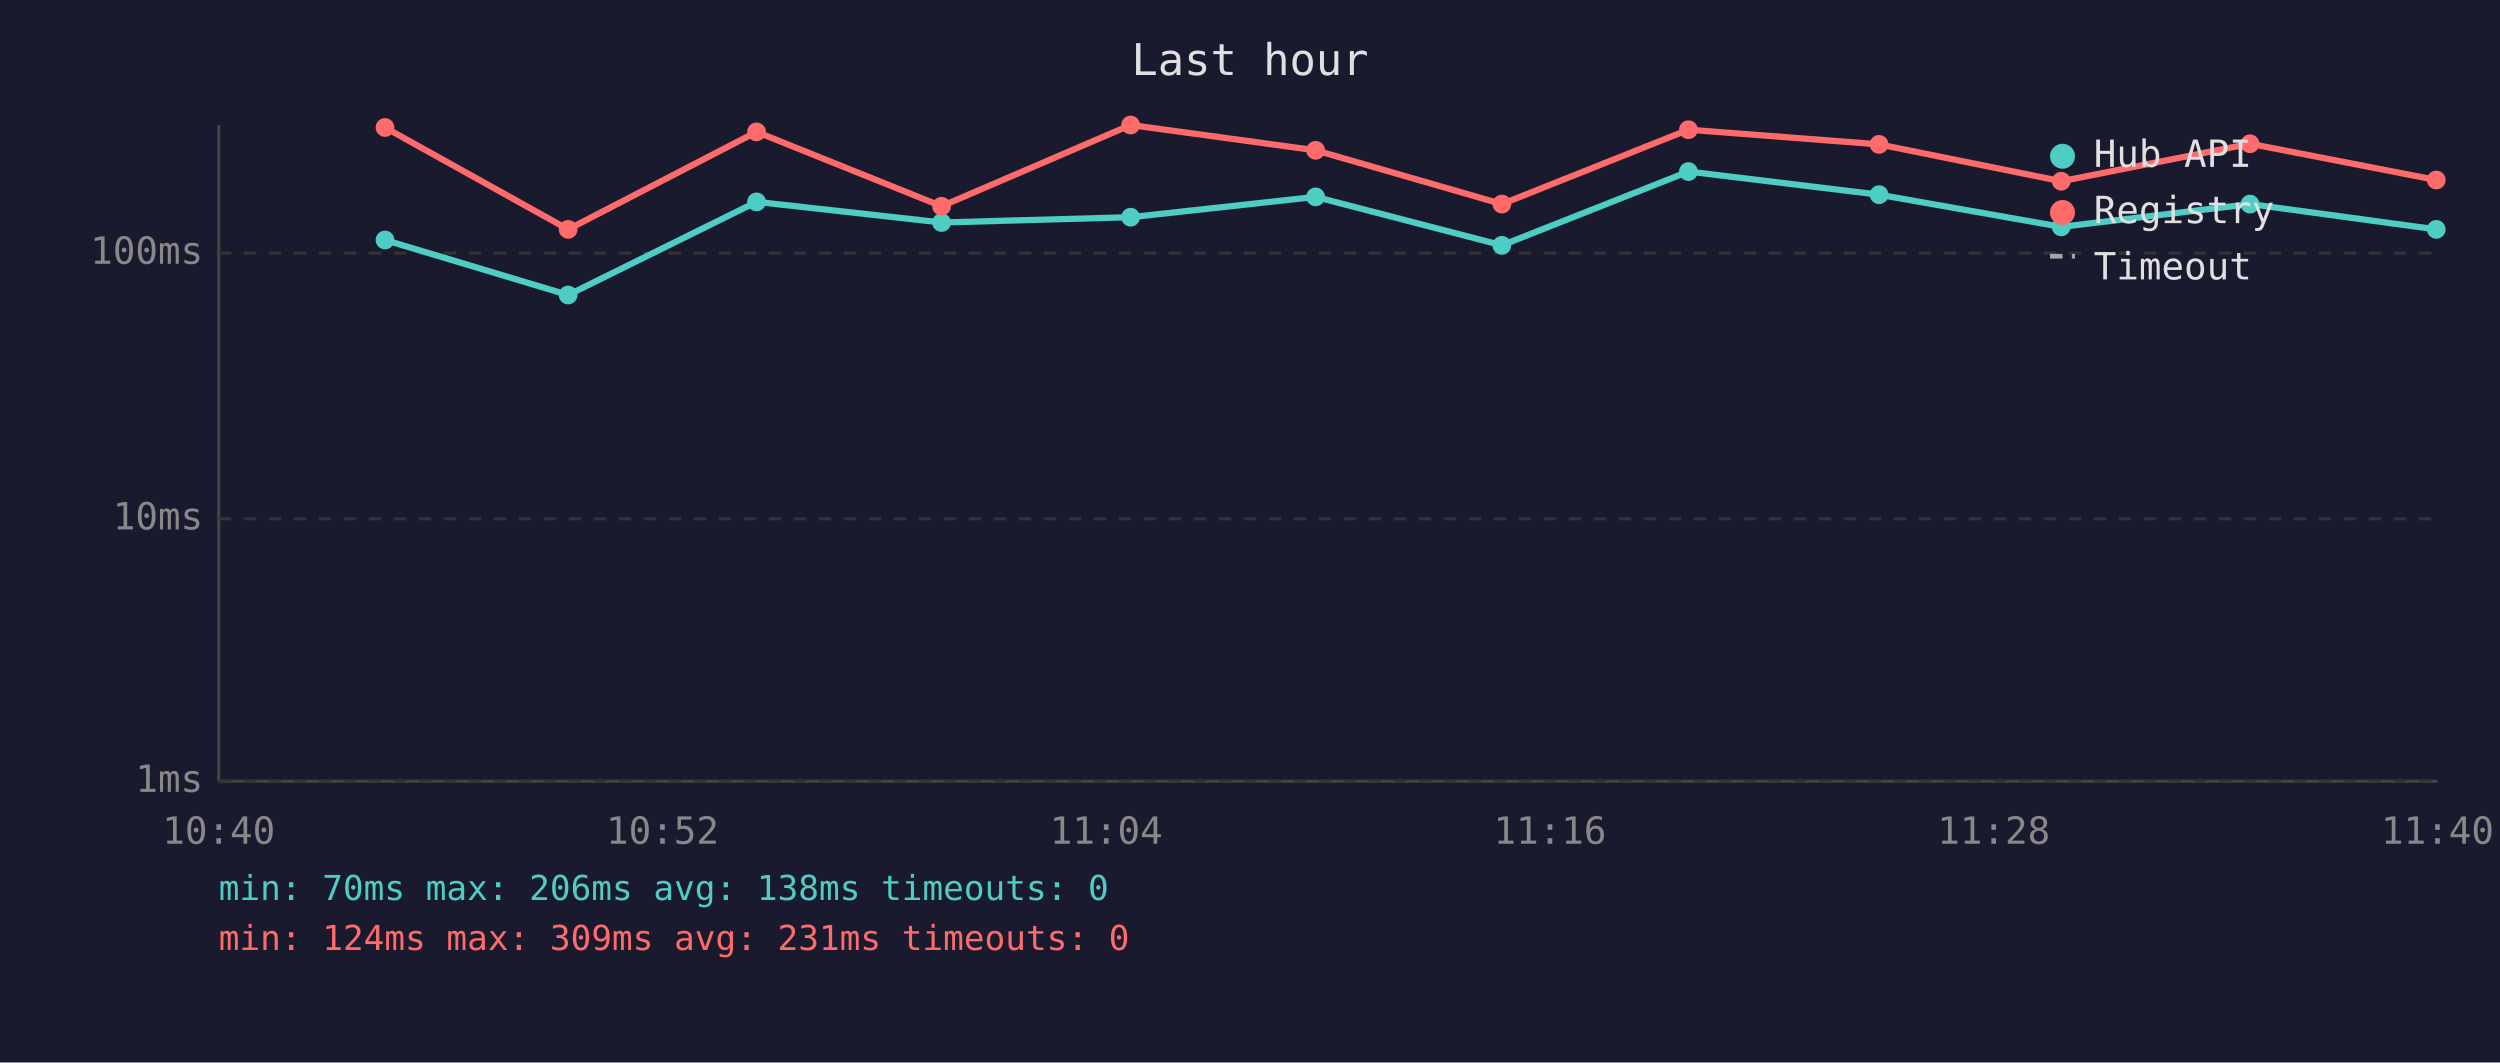
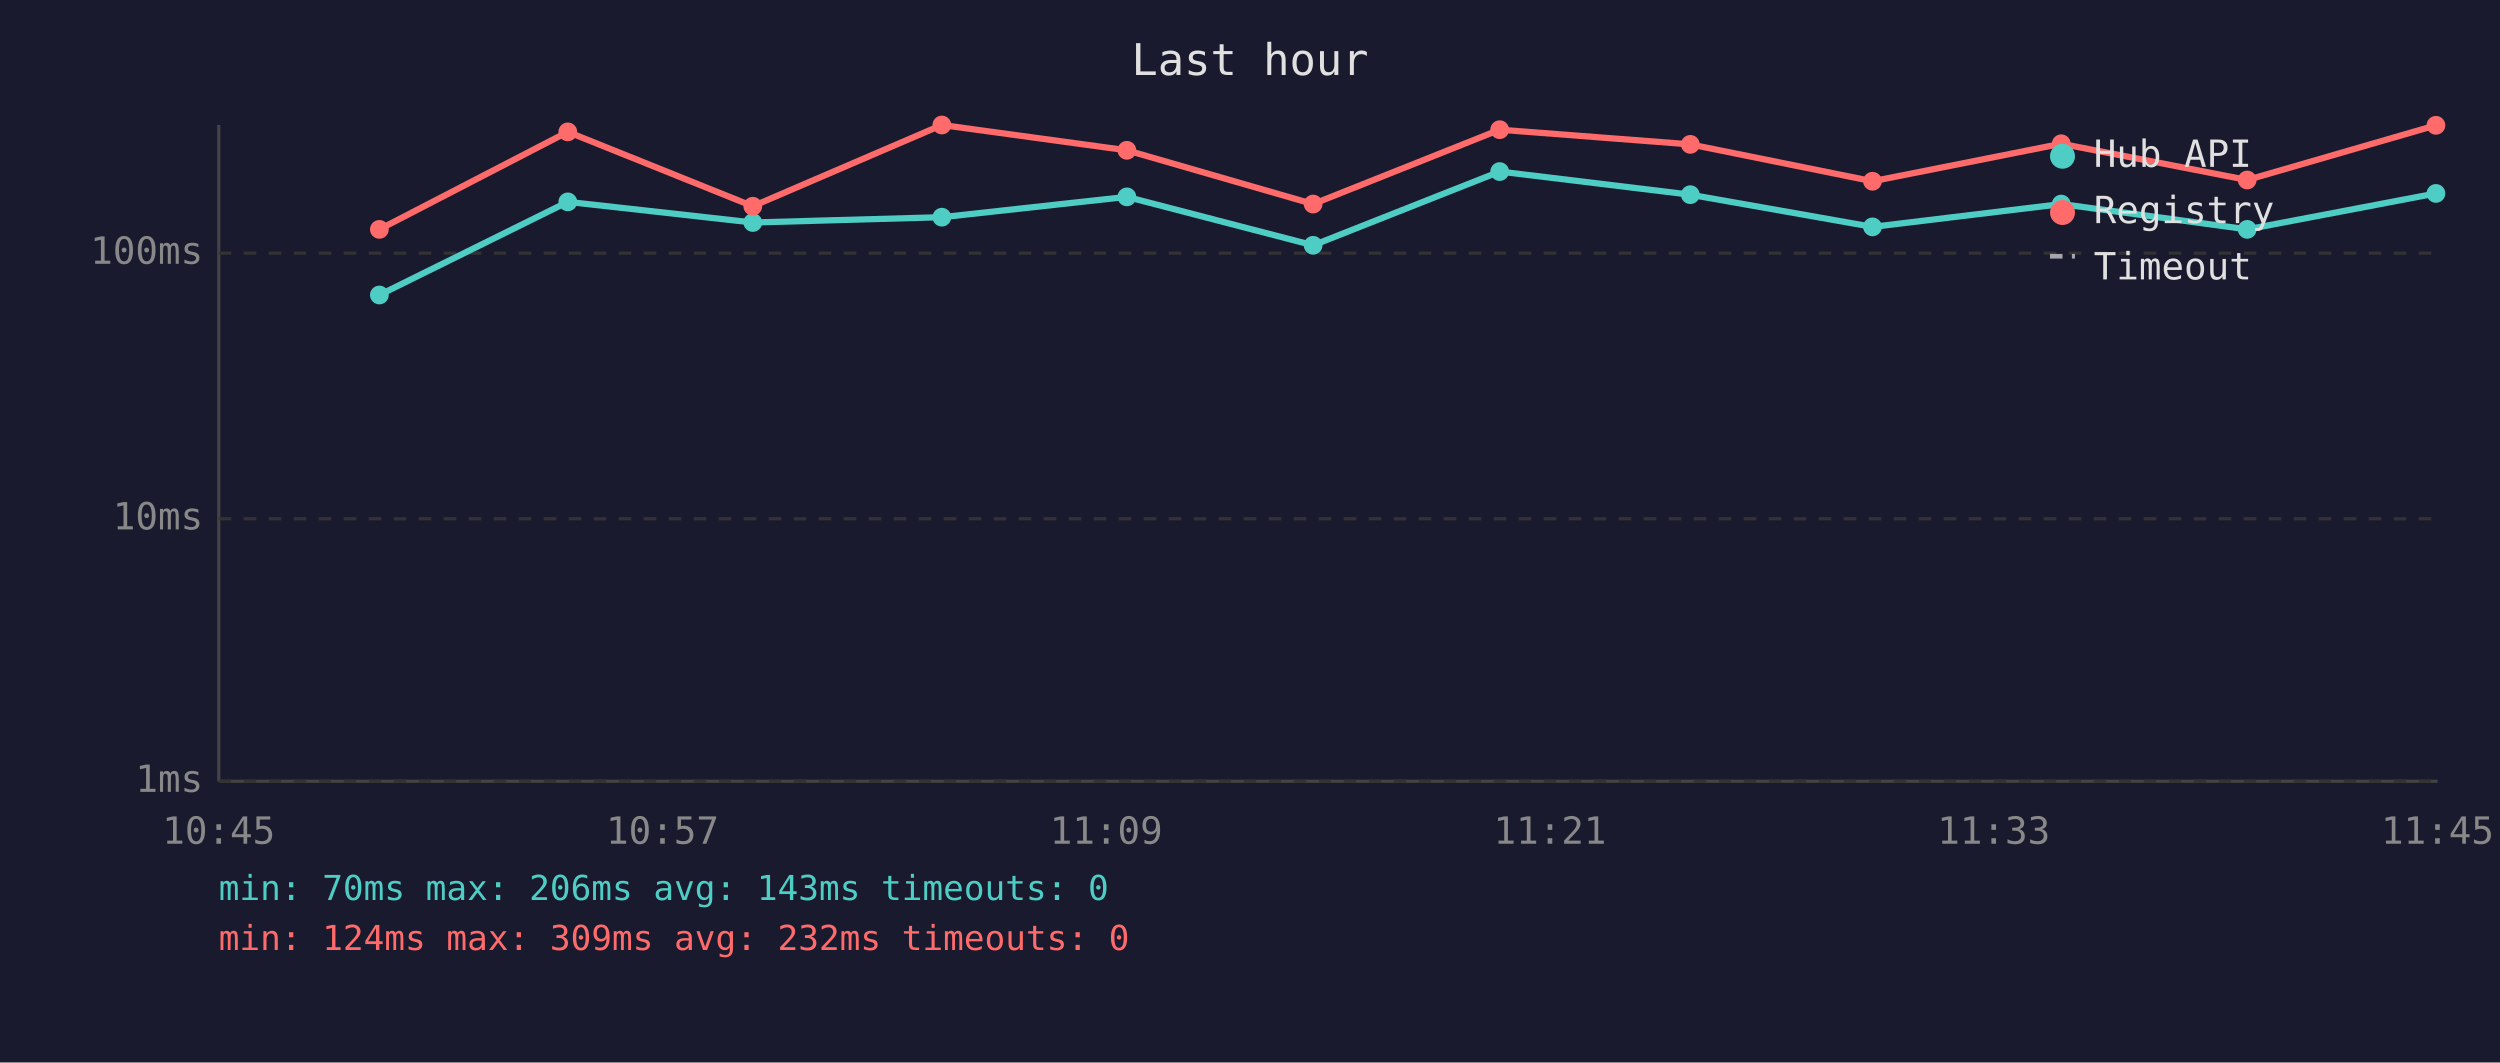
<svg xmlns="http://www.w3.org/2000/svg" viewBox="0 0 800 340" font-family="monospace" font-size="12">
  <rect width="800" height="340" fill="#1a1a2e" />
  <text x="400" y="24" fill="#e0e0e0" font-size="14" text-anchor="middle">Last hour</text>
  <line x1="70" y1="40" x2="70" y2="250" stroke="#444" stroke-width="1" />
  <line x1="70" y1="250" x2="780" y2="250" stroke="#444" stroke-width="1" />
  <line x1="70" y1="250" x2="780" y2="250" stroke="#333" stroke-width="1" stroke-dasharray="4" />
  <text x="65" y="250" fill="#888" text-anchor="end" dominant-baseline="middle">1ms</text>
  <line x1="70" y1="166" x2="780" y2="166" stroke="#333" stroke-width="1" stroke-dasharray="4" />
  <text x="65" y="166" fill="#888" text-anchor="end" dominant-baseline="middle">10ms</text>
  <line x1="70" y1="81" x2="780" y2="81" stroke="#333" stroke-width="1" stroke-dasharray="4" />
  <text x="65" y="81" fill="#888" text-anchor="end" dominant-baseline="middle">100ms</text>
-   <text x="70" y="270" fill="#888" text-anchor="middle">10:40</text>
-   <text x="212" y="270" fill="#888" text-anchor="middle">10:52</text>
-   <text x="354" y="270" fill="#888" text-anchor="middle">11:04</text>
-   <text x="496" y="270" fill="#888" text-anchor="middle">11:16</text>
-   <text x="638" y="270" fill="#888" text-anchor="middle">11:28</text>
-   <text x="780" y="270" fill="#888" text-anchor="middle">11:40</text>
-   <polyline points="123.2,76.8 181.8,94.4 242.1,64.6 301.3,71.2 361.8,69.5 421.0,63.0 480.6,78.5 540.3,54.9 601.3,62.3 659.6,72.6 720.0,65.3 779.6,73.4" fill="none" stroke="#4ecdc4" stroke-width="2" opacity="1" />
-   <circle cx="123.2" cy="76.8" r="3" fill="#4ecdc4" />
-   <circle cx="181.8" cy="94.4" r="3" fill="#4ecdc4" />
-   <circle cx="242.1" cy="64.6" r="3" fill="#4ecdc4" />
-   <circle cx="301.3" cy="71.2" r="3" fill="#4ecdc4" />
-   <circle cx="361.8" cy="69.5" r="3" fill="#4ecdc4" />
-   <circle cx="421.0" cy="63.0" r="3" fill="#4ecdc4" />
-   <circle cx="480.6" cy="78.5" r="3" fill="#4ecdc4" />
-   <circle cx="540.3" cy="54.9" r="3" fill="#4ecdc4" />
-   <circle cx="601.3" cy="62.3" r="3" fill="#4ecdc4" />
-   <circle cx="659.6" cy="72.6" r="3" fill="#4ecdc4" />
-   <circle cx="720.0" cy="65.3" r="3" fill="#4ecdc4" />
-   <circle cx="779.6" cy="73.4" r="3" fill="#4ecdc4" />
-   <polyline points="123.2,40.8 181.8,73.4 242.1,42.2 301.3,66.0 361.8,40.0 421.0,48.1 480.6,65.3 540.3,41.5 601.3,46.2 659.6,58.0 720.0,46.0 779.6,57.6" fill="none" stroke="#ff6b6b" stroke-width="2" opacity="1" />
-   <circle cx="123.2" cy="40.8" r="3" fill="#ff6b6b" />
-   <circle cx="181.8" cy="73.4" r="3" fill="#ff6b6b" />
-   <circle cx="242.1" cy="42.2" r="3" fill="#ff6b6b" />
-   <circle cx="301.3" cy="66.0" r="3" fill="#ff6b6b" />
-   <circle cx="361.8" cy="40.0" r="3" fill="#ff6b6b" />
-   <circle cx="421.0" cy="48.1" r="3" fill="#ff6b6b" />
-   <circle cx="480.6" cy="65.3" r="3" fill="#ff6b6b" />
-   <circle cx="540.3" cy="41.5" r="3" fill="#ff6b6b" />
-   <circle cx="601.3" cy="46.2" r="3" fill="#ff6b6b" />
-   <circle cx="659.6" cy="58.0" r="3" fill="#ff6b6b" />
-   <circle cx="720.0" cy="46.0" r="3" fill="#ff6b6b" />
-   <circle cx="779.6" cy="57.6" r="3" fill="#ff6b6b" />
+   <text x="70" y="270" fill="#888" text-anchor="middle">10:45</text>
+   <text x="212" y="270" fill="#888" text-anchor="middle">10:57</text>
+   <text x="354" y="270" fill="#888" text-anchor="middle">11:09</text>
+   <text x="496" y="270" fill="#888" text-anchor="middle">11:21</text>
+   <text x="638" y="270" fill="#888" text-anchor="middle">11:33</text>
+   <text x="780" y="270" fill="#888" text-anchor="middle">11:45</text>
+   <polyline points="121.4,94.4 181.7,64.6 240.9,71.2 301.4,69.5 360.6,63.0 420.2,78.5 479.9,54.9 540.9,62.3 599.2,72.6 659.6,65.3 719.1,73.4 779.5,61.9" fill="none" stroke="#4ecdc4" stroke-width="2" opacity="1" />
+   <circle cx="121.4" cy="94.4" r="3" fill="#4ecdc4" />
+   <circle cx="181.7" cy="64.6" r="3" fill="#4ecdc4" />
+   <circle cx="240.9" cy="71.2" r="3" fill="#4ecdc4" />
+   <circle cx="301.4" cy="69.5" r="3" fill="#4ecdc4" />
+   <circle cx="360.6" cy="63.0" r="3" fill="#4ecdc4" />
+   <circle cx="420.2" cy="78.5" r="3" fill="#4ecdc4" />
+   <circle cx="479.9" cy="54.9" r="3" fill="#4ecdc4" />
+   <circle cx="540.9" cy="62.3" r="3" fill="#4ecdc4" />
+   <circle cx="599.2" cy="72.6" r="3" fill="#4ecdc4" />
+   <circle cx="659.6" cy="65.3" r="3" fill="#4ecdc4" />
+   <circle cx="719.1" cy="73.4" r="3" fill="#4ecdc4" />
+   <circle cx="779.5" cy="61.9" r="3" fill="#4ecdc4" />
+   <polyline points="121.4,73.4 181.7,42.2 240.9,66.0 301.4,40.0 360.6,48.1 420.2,65.3 479.9,41.5 540.9,46.2 599.2,58.0 659.6,46.0 719.1,57.6 779.5,40.1" fill="none" stroke="#ff6b6b" stroke-width="2" opacity="1" />
+   <circle cx="121.4" cy="73.4" r="3" fill="#ff6b6b" />
+   <circle cx="181.7" cy="42.2" r="3" fill="#ff6b6b" />
+   <circle cx="240.9" cy="66.0" r="3" fill="#ff6b6b" />
+   <circle cx="301.4" cy="40.0" r="3" fill="#ff6b6b" />
+   <circle cx="360.6" cy="48.1" r="3" fill="#ff6b6b" />
+   <circle cx="420.2" cy="65.3" r="3" fill="#ff6b6b" />
+   <circle cx="479.9" cy="41.5" r="3" fill="#ff6b6b" />
+   <circle cx="540.9" cy="46.2" r="3" fill="#ff6b6b" />
+   <circle cx="599.2" cy="58.0" r="3" fill="#ff6b6b" />
+   <circle cx="659.6" cy="46.0" r="3" fill="#ff6b6b" />
+   <circle cx="719.1" cy="57.6" r="3" fill="#ff6b6b" />
+   <circle cx="779.5" cy="40.1" r="3" fill="#ff6b6b" />
  <circle cx="660" cy="50" r="4" fill="#4ecdc4" />
  <text x="670" y="50" fill="#e0e0e0" dominant-baseline="middle">Hub API</text>
  <circle cx="660" cy="68" r="4" fill="#ff6b6b" />
  <text x="670" y="68" fill="#e0e0e0" dominant-baseline="middle">Registry</text>
  <line x1="656" y1="82" x2="664" y2="82" stroke="#e0e0e0" stroke-width="1.5" stroke-dasharray="4,3" opacity="0.7" />
  <text x="670" y="86" fill="#e0e0e0" dominant-baseline="middle">Timeout</text>
-   <text x="70" y="288" fill="#4ecdc4" font-size="11">min: 70ms  max: 206ms  avg: 138ms  timeouts: 0</text>
-   <text x="70" y="304" fill="#ff6b6b" font-size="11">min: 124ms  max: 309ms  avg: 231ms  timeouts: 0</text>
+   <text x="70" y="288" fill="#4ecdc4" font-size="11">min: 70ms  max: 206ms  avg: 143ms  timeouts: 0</text>
+   <text x="70" y="304" fill="#ff6b6b" font-size="11">min: 124ms  max: 309ms  avg: 232ms  timeouts: 0</text>
</svg>
